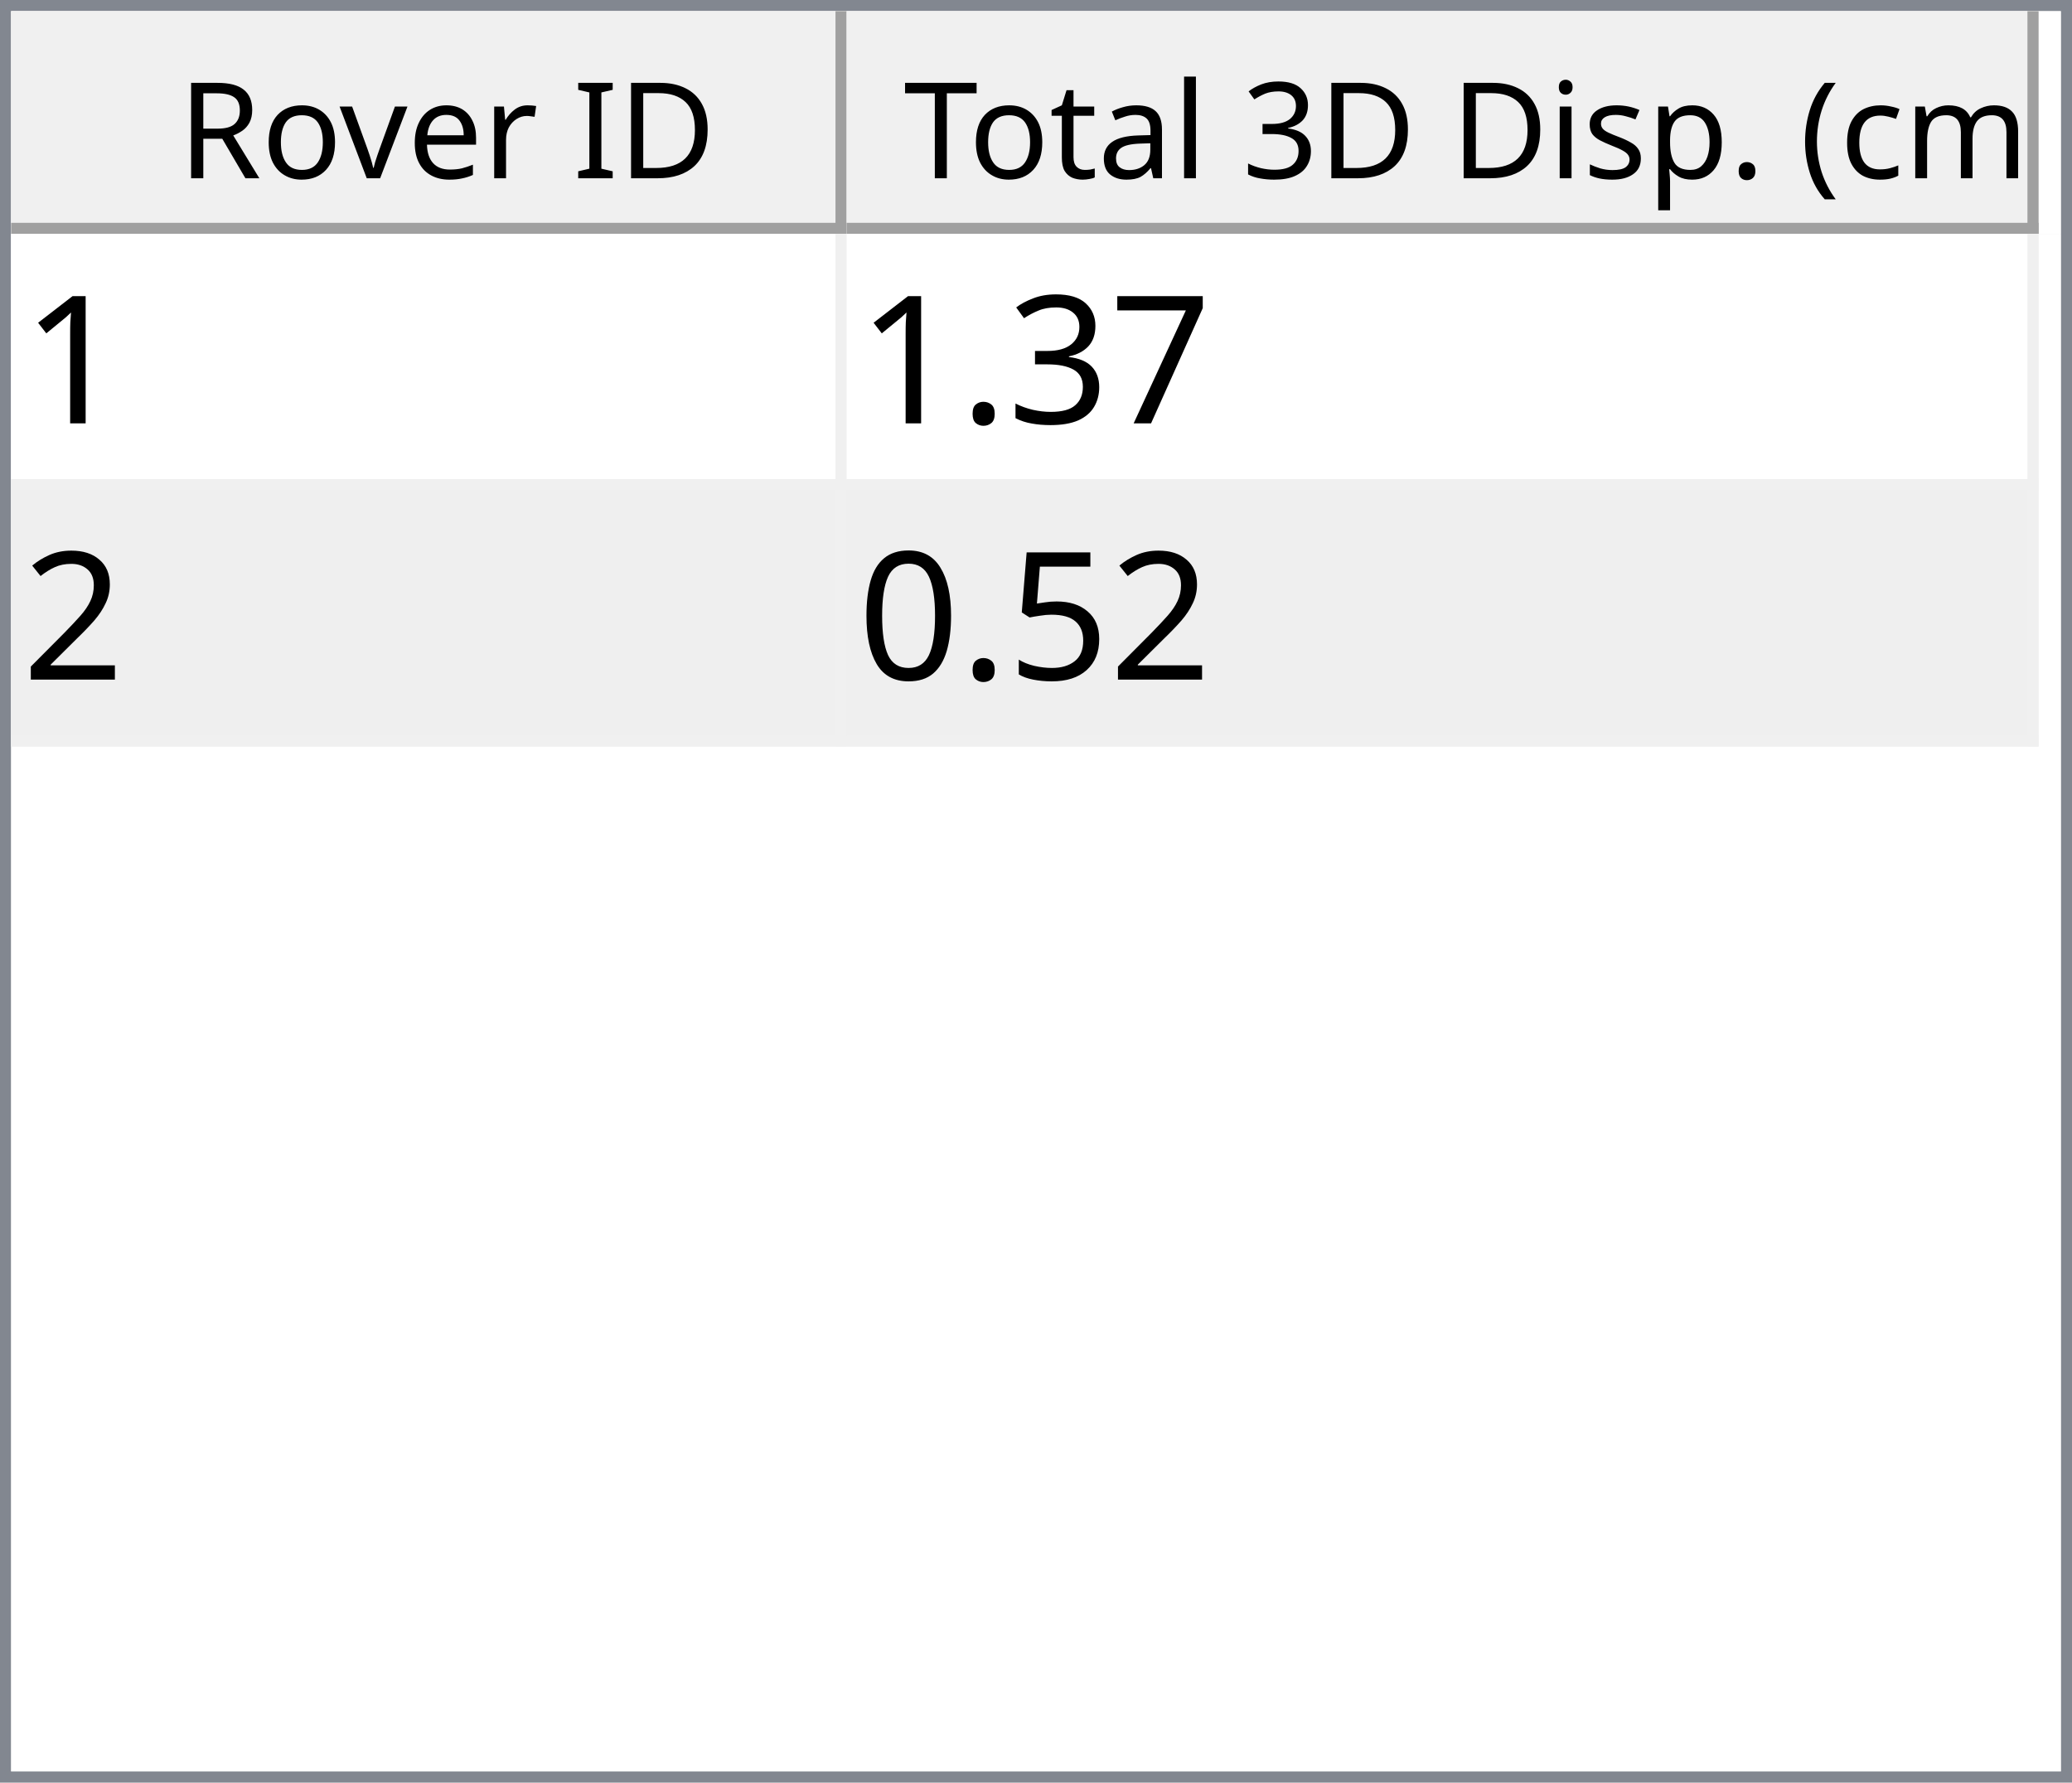
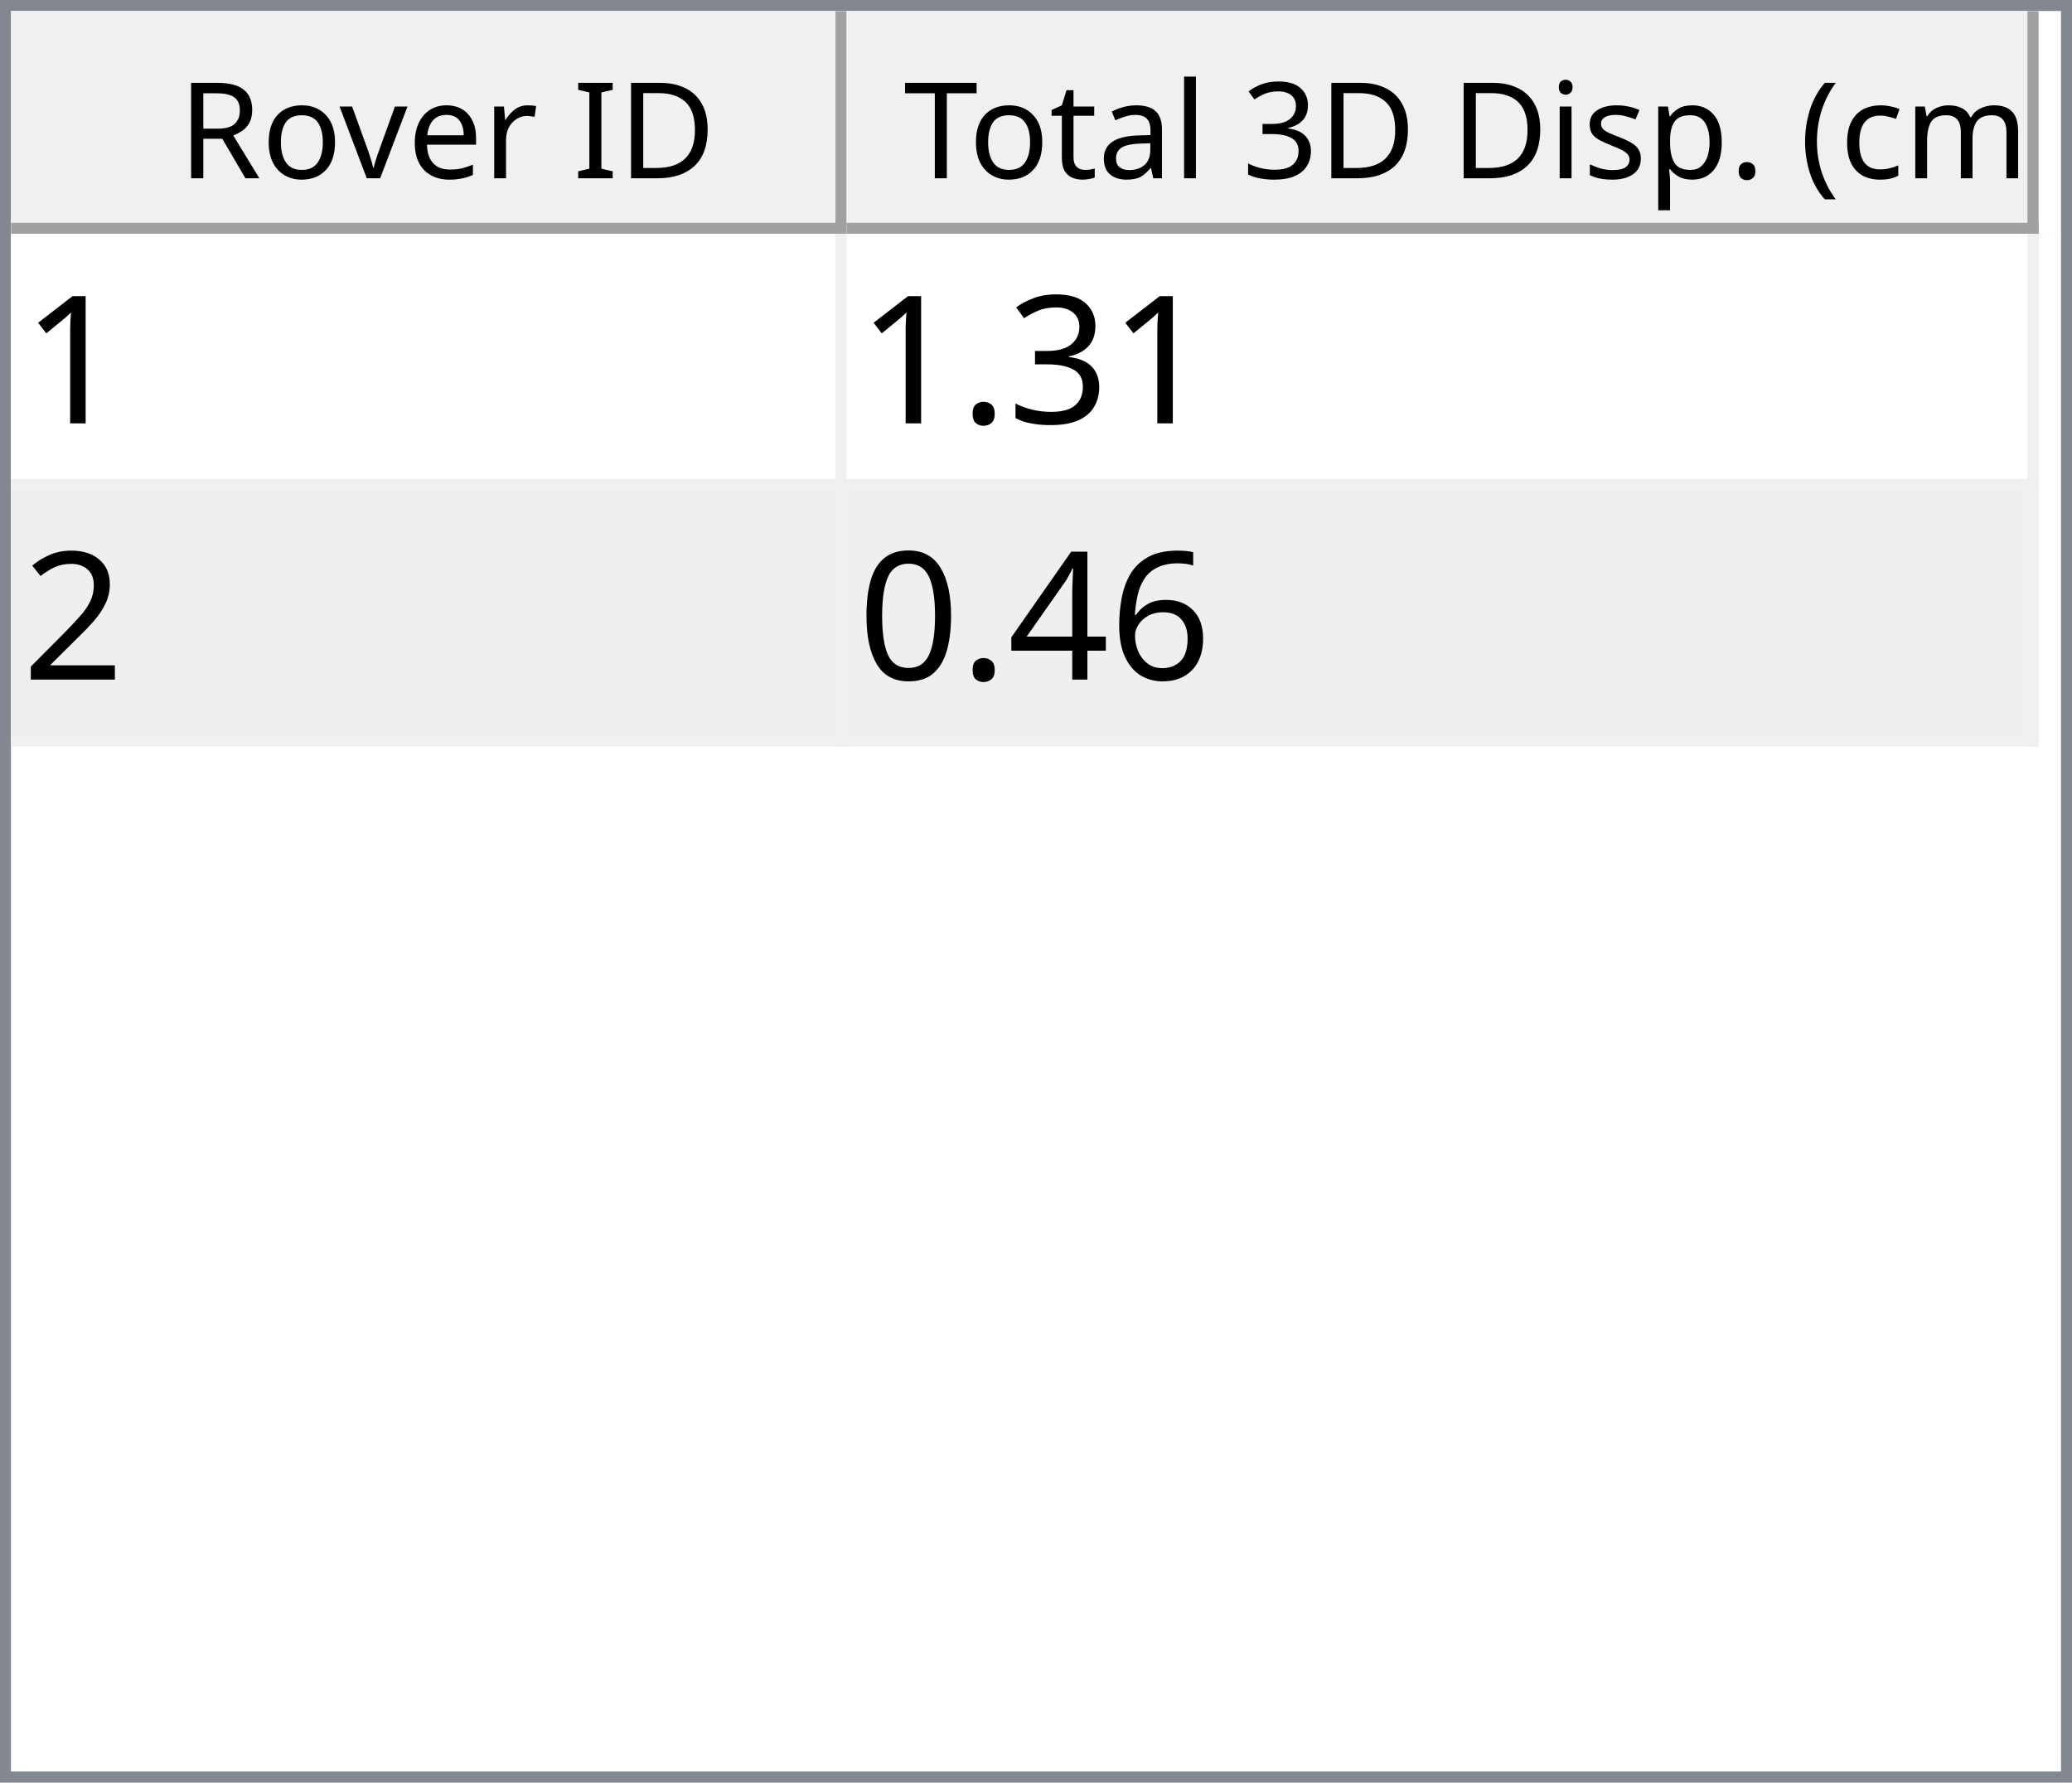
<svg xmlns="http://www.w3.org/2000/svg" style="fill-opacity:1; color-rendering:auto; color-interpolation:auto; text-rendering:auto; stroke:black; stroke-linecap:square; stroke-miterlimit:10; shape-rendering:auto; stroke-opacity:1; fill:black; stroke-dasharray:none; font-weight:normal; stroke-width:1; font-family:'Dialog'; font-style:normal; stroke-linejoin:miter; font-size:12px; stroke-dashoffset:0; image-rendering:auto;" width="186" height="160">
  <defs id="genericDefs" />
  <g>
    <defs id="defs1">
      <clipPath clipPathUnits="userSpaceOnUse" id="clipPath1">
        <path d="M0 0 L186 0 L186 160 L0 160 L0 0 Z" />
      </clipPath>
      <clipPath clipPathUnits="userSpaceOnUse" id="clipPath2">
        <path d="M0 0 L0 160 L186 160 L186 0 Z" />
      </clipPath>
      <clipPath clipPathUnits="userSpaceOnUse" id="clipPath3">
        <path d="M0 0 L0 20 L184 20 L184 0 Z" />
      </clipPath>
      <clipPath clipPathUnits="userSpaceOnUse" id="clipPath4">
        <path d="M0 0 L0 20 L75 20 L75 0 Z" />
      </clipPath>
      <clipPath clipPathUnits="userSpaceOnUse" id="clipPath5">
        <path d="M1 1 L1 19 L74 19 L74 1 Z" />
      </clipPath>
      <clipPath clipPathUnits="userSpaceOnUse" id="clipPath6">
        <path d="M0 0 L0 18 L73 18 L73 0 Z" />
      </clipPath>
      <clipPath clipPathUnits="userSpaceOnUse" id="clipPath7">
        <path d="M-0.5 -0.5 L-0.5 19.5 L74.5 19.5 L74.5 -0.5 Z" />
      </clipPath>
      <clipPath clipPathUnits="userSpaceOnUse" id="clipPath8">
        <path d="M0 0 L0 20 L107 20 L107 0 Z" />
      </clipPath>
      <clipPath clipPathUnits="userSpaceOnUse" id="clipPath9">
        <path d="M1 1 L1 19 L106 19 L106 1 Z" />
      </clipPath>
      <clipPath clipPathUnits="userSpaceOnUse" id="clipPath10">
        <path d="M0 0 L0 18 L105 18 L105 0 Z" />
      </clipPath>
      <clipPath clipPathUnits="userSpaceOnUse" id="clipPath11">
        <path d="M-0.5 -0.5 L-0.5 19.5 L106.5 19.5 L106.5 -0.5 Z" />
      </clipPath>
      <clipPath clipPathUnits="userSpaceOnUse" id="clipPath12">
        <path d="M0 0 L0 138 L184 138 L184 0 Z" />
      </clipPath>
      <clipPath clipPathUnits="userSpaceOnUse" id="clipPath13">
        <path d="M0 0 L0 46 L182 46 L182 0 Z" />
      </clipPath>
      <clipPath clipPathUnits="userSpaceOnUse" id="clipPath14">
        <path d="M-0.5 -0.5 L-0.5 45.5 L181.5 45.5 L181.5 -0.5 Z" />
      </clipPath>
      <clipPath clipPathUnits="userSpaceOnUse" id="clipPath15">
        <path d="M0 0 L0 22 L74 22 L74 0 Z" />
      </clipPath>
      <clipPath clipPathUnits="userSpaceOnUse" id="clipPath16">
        <path d="M0 0 L0 22 L106 22 L106 0 Z" />
      </clipPath>
      <font horiz-adv-x="64.551" id="font1">
        <font-face ascent="107.91" descent="25.098" units-per-em="100" style="font-style:normal; font-family:Segoe UI; font-weight:normal;" />
        <missing-glyph horiz-adv-x="64.551" d="M8.109 0 L8.109 68.266 L56.453 68.266 L56.453 0 L8.109 0 ZM15.328 7.234 L49.219 7.234 L49.219 61.031 L15.328 61.031 L15.328 7.234 Z" />
        <glyph unicode="D" horiz-adv-x="70.117" d="M9.188 0 L9.188 70.016 L28.516 70.016 Q65.531 70.016 65.531 35.891 Q65.531 19.672 55.25 9.836 Q44.969 0 27.734 0 L9.188 0 ZM17.391 62.594 L17.391 7.422 L27.828 7.422 Q41.609 7.422 49.273 14.797 Q56.938 22.172 56.938 35.688 Q56.938 62.594 28.328 62.594 L17.391 62.594 Z" />
        <glyph unicode="I" horiz-adv-x="26.611" d="M17.391 0 L9.188 0 L9.188 70.016 L17.391 70.016 L17.391 0 Z" />
        <glyph unicode=" " horiz-adv-x="27.393" d="" />
        <glyph unicode="r" horiz-adv-x="34.766" d="M34.188 41.891 Q32.078 43.5 28.125 43.5 Q23 43.5 19.555 38.672 Q16.109 33.844 16.109 25.484 L16.109 0 L8.109 0 L8.109 50 L16.109 50 L16.109 39.703 L16.312 39.703 Q18.016 44.969 21.531 47.922 Q25.047 50.875 29.391 50.875 Q32.516 50.875 34.188 50.203 L34.188 41.891 Z" />
        <glyph unicode="e" horiz-adv-x="52.295" d="M48.297 23 L12.984 23 Q13.188 14.656 17.484 10.109 Q21.781 5.562 29.297 5.562 Q37.75 5.562 44.828 11.141 L44.828 3.609 Q38.234 -1.172 27.391 -1.172 Q16.797 -1.172 10.742 5.641 Q4.688 12.453 4.688 24.812 Q4.688 36.469 11.305 43.82 Q17.922 51.172 27.734 51.172 Q37.547 51.172 42.922 44.828 Q48.297 38.484 48.297 27.203 L48.297 23 ZM40.094 29.781 Q40.047 36.719 36.75 40.578 Q33.453 44.438 27.594 44.438 Q21.922 44.438 17.969 40.383 Q14.016 36.328 13.094 29.781 L40.094 29.781 Z" />
        <glyph unicode="v" horiz-adv-x="47.9" d="M47.406 50 L27.484 0 L19.625 0 L0.688 50 L9.469 50 L22.172 13.672 Q23.578 9.672 23.922 6.688 L24.125 6.688 Q24.609 10.453 25.688 13.484 L38.969 50 L47.406 50 Z" />
        <glyph unicode="o" horiz-adv-x="58.594" d="M29 -1.172 Q17.922 -1.172 11.305 5.836 Q4.688 12.844 4.688 24.422 Q4.688 37.016 11.57 44.094 Q18.453 51.172 30.172 51.172 Q41.359 51.172 47.633 44.289 Q53.906 37.406 53.906 25.203 Q53.906 13.234 47.141 6.031 Q40.375 -1.172 29 -1.172 ZM29.594 44.438 Q21.875 44.438 17.383 39.188 Q12.891 33.938 12.891 24.703 Q12.891 15.828 17.43 10.695 Q21.969 5.562 29.594 5.562 Q37.359 5.562 41.531 10.594 Q45.703 15.625 45.703 24.906 Q45.703 34.281 41.531 39.359 Q37.359 44.438 29.594 44.438 Z" />
        <glyph unicode="R" horiz-adv-x="59.814" d="M59.375 0 L49.609 0 L37.891 19.625 Q36.281 22.359 34.766 24.289 Q33.25 26.219 31.664 27.438 Q30.078 28.656 28.25 29.219 Q26.422 29.781 24.125 29.781 L17.391 29.781 L17.391 0 L9.188 0 L9.188 70.016 L30.078 70.016 Q34.672 70.016 38.555 68.867 Q42.438 67.719 45.289 65.375 Q48.141 63.031 49.758 59.547 Q51.375 56.062 51.375 51.375 Q51.375 47.703 50.273 44.656 Q49.172 41.609 47.148 39.211 Q45.125 36.812 42.266 35.133 Q39.406 33.453 35.844 32.516 L35.844 32.328 Q37.594 31.547 38.891 30.547 Q40.188 29.547 41.359 28.18 Q42.531 26.812 43.68 25.078 Q44.828 23.344 46.234 21.047 L59.375 0 ZM17.391 62.594 L17.391 37.203 L28.516 37.203 Q31.594 37.203 34.203 38.133 Q36.812 39.062 38.719 40.797 Q40.625 42.531 41.703 45.047 Q42.781 47.562 42.781 50.688 Q42.781 56.297 39.141 59.445 Q35.5 62.594 28.609 62.594 L17.391 62.594 Z" />
        <glyph unicode=")" horiz-adv-x="30.176" d="M8.297 -15.922 L1.172 -15.922 Q16.406 2.344 16.406 26.812 Q16.406 51.469 1.078 70.016 L8.297 70.016 Q23.531 52.156 23.531 26.703 Q23.531 1.375 8.297 -15.922 Z" />
        <glyph unicode="m" horiz-adv-x="86.133" d="M79.109 0 L71.094 0 L71.094 28.719 Q71.094 37.016 68.531 40.727 Q65.969 44.438 59.906 44.438 Q54.781 44.438 51.195 39.75 Q47.609 35.062 47.609 28.516 L47.609 0 L39.594 0 L39.594 29.688 Q39.594 44.438 28.219 44.438 Q22.953 44.438 19.531 40.016 Q16.109 35.594 16.109 28.516 L16.109 0 L8.109 0 L8.109 50 L16.109 50 L16.109 42.094 L16.312 42.094 Q21.625 51.172 31.844 51.172 Q36.969 51.172 40.773 48.312 Q44.578 45.453 46 40.828 Q51.562 51.172 62.594 51.172 Q79.109 51.172 79.109 30.812 L79.109 0 Z" />
        <glyph unicode="c" horiz-adv-x="46.191" d="M42.188 2.297 Q36.422 -1.172 28.516 -1.172 Q17.828 -1.172 11.258 5.789 Q4.688 12.75 4.688 23.828 Q4.688 36.188 11.766 43.68 Q18.844 51.172 30.672 51.172 Q37.25 51.172 42.281 48.734 L42.281 40.531 Q36.719 44.438 30.375 44.438 Q22.703 44.438 17.797 38.945 Q12.891 33.453 12.891 24.516 Q12.891 15.719 17.508 10.641 Q22.125 5.562 29.891 5.562 Q36.422 5.562 42.188 9.906 L42.188 2.297 Z" />
        <glyph unicode="(" horiz-adv-x="30.176" d="M29.109 -15.922 L21.969 -15.922 Q6.844 1.375 6.844 26.703 Q6.844 52.156 21.969 70.016 L29.203 70.016 Q13.875 51.469 13.875 26.812 Q13.875 2.344 29.109 -15.922 Z" />
        <glyph unicode="." horiz-adv-x="21.68" d="M10.891 -1.078 Q8.641 -1.078 7.055 0.539 Q5.469 2.156 5.469 4.391 Q5.469 6.641 7.055 8.273 Q8.641 9.906 10.891 9.906 Q13.188 9.906 14.797 8.273 Q16.406 6.641 16.406 4.391 Q16.406 2.156 14.797 0.539 Q13.188 -1.078 10.891 -1.078 Z" />
        <glyph unicode="p" horiz-adv-x="58.789" d="M16.312 7.234 L16.109 7.234 L16.109 -23 L8.109 -23 L8.109 50 L16.109 50 L16.109 41.219 L16.312 41.219 Q22.219 51.172 33.594 51.172 Q43.266 51.172 48.688 44.461 Q54.109 37.75 54.109 26.469 Q54.109 13.922 48 6.375 Q41.891 -1.172 31.297 -1.172 Q21.578 -1.172 16.312 7.234 ZM16.109 27.391 L16.109 20.406 Q16.109 14.203 20.141 9.883 Q24.172 5.562 30.375 5.562 Q37.641 5.562 41.773 11.133 Q45.906 16.703 45.906 26.609 Q45.906 34.969 42.047 39.703 Q38.188 44.438 31.594 44.438 Q24.609 44.438 20.359 39.578 Q16.109 34.719 16.109 27.391 Z" />
        <glyph unicode="s" horiz-adv-x="42.432" d="M5.078 1.812 L5.078 10.406 Q11.625 5.562 19.484 5.562 Q30.031 5.562 30.031 12.594 Q30.031 14.594 29.125 15.992 Q28.219 17.391 26.68 18.461 Q25.141 19.531 23.07 20.383 Q21 21.234 18.609 22.172 Q15.281 23.484 12.766 24.828 Q10.25 26.172 8.57 27.859 Q6.891 29.547 6.031 31.695 Q5.172 33.844 5.172 36.719 Q5.172 40.234 6.789 42.945 Q8.406 45.656 11.086 47.484 Q13.766 49.312 17.211 50.242 Q20.656 51.172 24.312 51.172 Q30.812 51.172 35.938 48.922 L35.938 40.828 Q30.422 44.438 23.25 44.438 Q21 44.438 19.195 43.922 Q17.391 43.406 16.094 42.477 Q14.797 41.547 14.086 40.258 Q13.375 38.969 13.375 37.406 Q13.375 35.453 14.086 34.133 Q14.797 32.812 16.164 31.789 Q17.531 30.766 19.484 29.938 Q21.438 29.109 23.922 28.125 Q27.25 26.859 29.883 25.516 Q32.516 24.172 34.375 22.484 Q36.234 20.797 37.234 18.602 Q38.234 16.406 38.234 13.375 Q38.234 9.672 36.602 6.938 Q34.969 4.203 32.234 2.398 Q29.5 0.594 25.93 -0.289 Q22.359 -1.172 18.453 -1.172 Q10.75 -1.172 5.078 1.812 Z" />
        <glyph unicode="i" horiz-adv-x="24.219" d="M12.203 62.703 Q10.062 62.703 8.547 64.164 Q7.031 65.625 7.031 67.875 Q7.031 70.125 8.547 71.609 Q10.062 73.094 12.203 73.094 Q14.406 73.094 15.945 71.609 Q17.484 70.125 17.484 67.875 Q17.484 65.719 15.945 64.211 Q14.406 62.703 12.203 62.703 ZM16.109 0 L8.109 0 L8.109 50 L16.109 50 L16.109 0 Z" />
        <glyph unicode="3" horiz-adv-x="53.906" d="M46.531 19.828 Q46.531 15.094 44.75 11.211 Q42.969 7.328 39.719 4.57 Q36.469 1.812 31.93 0.297 Q27.391 -1.219 21.922 -1.219 Q11.922 -1.219 6 2.594 L6 11.188 Q13.094 5.609 22.219 5.609 Q25.875 5.609 28.828 6.539 Q31.781 7.469 33.906 9.227 Q36.031 10.984 37.18 13.477 Q38.328 15.969 38.328 19.094 Q38.328 32.812 18.797 32.812 L12.984 32.812 L12.984 39.594 L18.5 39.594 Q35.797 39.594 35.797 52.484 Q35.797 64.406 22.609 64.406 Q15.188 64.406 8.688 59.422 L8.688 67.188 Q15.375 71.188 24.609 71.188 Q29 71.188 32.57 69.969 Q36.141 68.75 38.68 66.555 Q41.219 64.359 42.609 61.281 Q44 58.203 44 54.5 Q44 40.672 30.031 36.719 L30.031 36.531 Q33.594 36.141 36.625 34.797 Q39.656 33.453 41.852 31.305 Q44.047 29.156 45.289 26.25 Q46.531 23.344 46.531 19.828 Z" />
        <glyph unicode="l" horiz-adv-x="24.219" d="M16.109 0 L8.109 0 L8.109 74.031 L16.109 74.031 L16.109 0 Z" />
        <glyph unicode="a" horiz-adv-x="50.879" d="M43.891 0 L35.891 0 L35.891 7.812 L35.688 7.812 Q30.469 -1.172 20.312 -1.172 Q12.844 -1.172 8.617 2.781 Q4.391 6.734 4.391 13.281 Q4.391 27.297 20.906 29.594 L35.891 31.688 Q35.891 44.438 25.594 44.438 Q16.547 44.438 9.281 38.281 L9.281 46.484 Q16.656 51.172 26.266 51.172 Q43.891 51.172 43.891 32.516 L43.891 0 ZM35.891 25.297 L23.828 23.641 Q18.266 22.859 15.43 20.875 Q12.594 18.891 12.594 13.875 Q12.594 10.203 15.211 7.883 Q17.828 5.562 22.172 5.562 Q28.125 5.562 32.008 9.742 Q35.891 13.922 35.891 20.312 L35.891 25.297 Z" />
        <glyph unicode="t" horiz-adv-x="33.887" d="M31.297 0.484 Q28.469 -1.078 23.828 -1.078 Q10.688 -1.078 10.688 13.578 L10.688 43.172 L2.094 43.172 L2.094 50 L10.688 50 L10.688 62.203 L18.703 64.797 L18.703 50 L31.297 50 L31.297 43.172 L18.703 43.172 L18.703 14.984 Q18.703 9.969 20.414 7.82 Q22.125 5.672 26.078 5.672 Q29.109 5.672 31.297 7.328 L31.297 0.484 Z" />
        <glyph unicode="T" horiz-adv-x="52.393" d="M50.594 62.594 L30.375 62.594 L30.375 0 L22.172 0 L22.172 62.594 L2 62.594 L2 70.016 L50.594 70.016 L50.594 62.594 Z" />
      </font>
      <font horiz-adv-x="75.0" id="font2">
        <font-face ascent="100.537" descent="21.973" units-per-em="100" style="font-style:normal; font-family:sans-serif; font-weight:normal;" />
        <missing-glyph horiz-adv-x="75.0" d="M12.5 0 L12.5 62.5 L62.5 62.5 L62.5 0 L12.5 0 ZM14.062 1.562 L60.938 1.562 L60.938 60.938 L14.062 60.938 L14.062 1.562 Z" />
        <glyph unicode="1" horiz-adv-x="55.615" d="M37.25 0 L28.469 0 L28.469 56 Q25.297 52.984 20.141 49.953 Q14.984 46.922 10.891 45.406 L10.891 53.906 Q18.266 57.375 23.781 62.305 Q29.297 67.234 31.594 71.875 L37.25 71.875 L37.25 0 Z" />
-         <glyph unicode="7" horiz-adv-x="55.615" d="M4.734 62.203 L4.734 70.656 L51.078 70.656 L51.078 63.812 Q44.234 56.547 37.523 44.484 Q30.812 32.422 27.156 19.672 Q24.516 10.688 23.781 0 L14.75 0 Q14.891 8.453 18.062 20.414 Q21.234 32.375 27.172 43.484 Q33.109 54.594 39.797 62.203 L4.734 62.203 Z" />
        <glyph unicode="3" horiz-adv-x="55.615" d="M4.203 18.891 L12.984 20.062 Q14.5 12.594 18.141 9.297 Q21.781 6 27 6 Q33.203 6 37.477 10.297 Q41.75 14.594 41.75 20.953 Q41.75 27 37.797 30.93 Q33.844 34.859 27.734 34.859 Q25.25 34.859 21.531 33.891 L22.516 41.609 Q23.391 41.5 23.922 41.5 Q29.547 41.5 34.039 44.43 Q38.531 47.359 38.531 53.469 Q38.531 58.297 35.258 61.477 Q31.984 64.656 26.812 64.656 Q21.688 64.656 18.266 61.43 Q14.844 58.203 13.875 51.766 L5.078 53.328 Q6.688 62.156 12.398 67.016 Q18.109 71.875 26.609 71.875 Q32.469 71.875 37.398 69.359 Q42.328 66.844 44.945 62.5 Q47.562 58.156 47.562 53.266 Q47.562 48.641 45.07 44.828 Q42.578 41.016 37.703 38.766 Q44.047 37.312 47.562 32.695 Q51.078 28.078 51.078 21.141 Q51.078 11.766 44.242 5.25 Q37.406 -1.266 26.953 -1.266 Q17.531 -1.266 11.305 4.352 Q5.078 9.969 4.203 18.891 Z" />
        <glyph unicode="." horiz-adv-x="27.783" d="M9.078 0 L9.078 10.016 L19.094 10.016 L19.094 0 L9.078 0 Z" />
        <glyph unicode="2" horiz-adv-x="55.615" d="M50.344 8.453 L50.344 0 L3.031 0 Q2.938 3.172 4.047 6.109 Q5.859 10.938 9.836 15.625 Q13.812 20.312 21.344 26.469 Q33.016 36.031 37.117 41.625 Q41.219 47.219 41.219 52.203 Q41.219 57.422 37.477 61.008 Q33.734 64.594 27.734 64.594 Q21.391 64.594 17.578 60.789 Q13.766 56.984 13.719 50.25 L4.688 51.172 Q5.609 61.281 11.664 66.578 Q17.719 71.875 27.938 71.875 Q38.234 71.875 44.242 66.164 Q50.25 60.453 50.25 52 Q50.25 47.703 48.492 43.555 Q46.734 39.406 42.656 34.812 Q38.578 30.219 29.109 22.219 Q21.188 15.578 18.945 13.211 Q16.703 10.844 15.234 8.453 L50.344 8.453 Z" />
-         <glyph unicode="5" horiz-adv-x="55.615" d="M4.156 18.75 L13.375 19.531 Q14.406 12.797 18.141 9.398 Q21.875 6 27.156 6 Q33.5 6 37.891 10.789 Q42.281 15.578 42.281 23.484 Q42.281 31 38.062 35.352 Q33.844 39.703 27 39.703 Q22.75 39.703 19.336 37.773 Q15.922 35.844 13.969 32.766 L5.719 33.844 L12.641 70.609 L48.25 70.609 L48.25 62.203 L19.672 62.203 L15.828 42.969 Q22.266 47.469 29.344 47.469 Q38.719 47.469 45.164 40.969 Q51.609 34.469 51.609 24.266 Q51.609 14.547 45.953 7.469 Q39.062 -1.219 27.156 -1.219 Q17.391 -1.219 11.211 4.25 Q5.031 9.719 4.156 18.75 Z" />
+         <glyph unicode="6" horiz-adv-x="55.615" d="M49.75 54.047 L41.016 53.375 Q39.844 58.547 37.703 60.891 Q34.125 64.656 28.906 64.656 Q24.703 64.656 21.531 62.312 Q17.391 59.281 14.992 53.469 Q12.594 47.656 12.5 36.922 Q15.672 41.75 20.266 44.094 Q24.859 46.438 29.891 46.438 Q38.672 46.438 44.852 39.969 Q51.031 33.5 51.031 23.25 Q51.031 16.5 48.125 10.719 Q45.219 4.938 40.141 1.859 Q35.062 -1.219 28.609 -1.219 Q17.625 -1.219 10.695 6.859 Q3.766 14.938 3.766 33.5 Q3.766 54.25 11.422 63.672 Q18.109 71.875 29.438 71.875 Q37.891 71.875 43.289 67.141 Q48.688 62.406 49.75 54.047 ZM13.875 23.188 Q13.875 18.656 15.797 14.508 Q17.719 10.359 21.188 8.18 Q24.656 6 28.469 6 Q34.031 6 38.039 10.492 Q42.047 14.984 42.047 22.703 Q42.047 30.125 38.086 34.398 Q34.125 38.672 28.125 38.672 Q22.172 38.672 18.023 34.398 Q13.875 30.125 13.875 23.188 Z" />
+         <glyph unicode="4" horiz-adv-x="55.615" d="M32.328 0 L32.328 17.141 L1.266 17.141 L1.266 25.203 L33.938 71.578 L41.109 71.578 L41.109 25.203 L50.781 25.203 L50.781 17.141 L41.109 17.141 L41.109 0 L32.328 0 ZM32.328 25.203 L32.328 57.469 L9.906 25.203 L32.328 25.203 Z" />
        <glyph unicode="0" horiz-adv-x="55.615" d="M4.156 35.297 Q4.156 48 6.766 55.742 Q9.375 63.484 14.523 67.68 Q19.672 71.875 27.484 71.875 Q33.25 71.875 37.594 69.555 Q41.938 67.234 44.773 62.867 Q47.609 58.5 49.219 52.227 Q50.828 45.953 50.828 35.297 Q50.828 22.703 48.242 14.969 Q45.656 7.234 40.508 3.008 Q35.359 -1.219 27.484 -1.219 Q17.141 -1.219 11.234 6.203 Q4.156 15.141 4.156 35.297 ZM13.188 35.297 Q13.188 17.672 17.312 11.836 Q21.438 6 27.484 6 Q33.547 6 37.672 11.859 Q41.797 17.719 41.797 35.297 Q41.797 52.984 37.672 58.789 Q33.547 64.594 27.391 64.594 Q21.344 64.594 17.719 59.469 Q13.188 52.938 13.188 35.297 Z" />
      </font>
    </defs>
    <g style="fill:white; stroke:white;">
      <rect x="0" y="0" width="186" style="clip-path:url(#clipPath1); stroke:none;" height="160" />
    </g>
    <g style="fill:white; text-rendering:optimizeSpeed; color-rendering:optimizeSpeed; image-rendering:optimizeSpeed; shape-rendering:crispEdges; stroke:white; color-interpolation:sRGB;">
      <rect x="0" width="186" height="160" y="0" style="stroke:none;" />
      <path style="stroke:none;" d="M0 160 L186 160 L186 0 L0 0 Z" />
    </g>
    <g style="fill:rgb(240,240,240); font-family:'Segoe UI'; stroke:rgb(240,240,240);">
      <rect x="0" y="0" width="186" style="clip-path:url(#clipPath2); stroke:none;" height="160" />
    </g>
    <g style="fill:rgb(130,135,144); font-family:'Segoe UI'; stroke:rgb(130,135,144);">
      <path d="M0 0 L186 0 L186 160 L0 160 L0 0 ZM1 1 L185 1 L185 159 L1 159 L1 1 Z" style="fill-rule:evenodd; clip-path:url(#clipPath2); stroke:none;" />
    </g>
    <g style="fill:white; font-family:'Segoe UI'; stroke:white;" transform="translate(1,1)">
      <rect x="0" y="0" width="184" style="clip-path:url(#clipPath3); stroke:none;" height="20" />
    </g>
    <g style="fill:rgb(240,240,240); font-family:'Segoe UI'; stroke:rgb(240,240,240);" transform="translate(1,1)">
      <rect x="0" y="0" width="75" style="clip-path:url(#clipPath4); stroke:none;" height="20" />
    </g>
    <g style="font-family:'Segoe UI';" transform="translate(2,2)">
      <text x="14" xml:space="preserve" y="14" style="clip-path:url(#clipPath6); stroke:none;">Rover ID</text>
    </g>
    <g style="fill:rgb(160,160,160); font-family:'Segoe UI'; stroke:rgb(160,160,160); stroke-linejoin:bevel;" transform="translate(1.5,1.5)">
      <line x1="74" x2="74" y1="0" style="fill:none; clip-path:url(#clipPath7);" y2="19" />
    </g>
    <g style="fill:rgb(160,160,160); font-family:'Segoe UI'; stroke:rgb(160,160,160); stroke-linejoin:bevel;" transform="matrix(1,0,0,1,1,1) translate(0.5,0.5)">
      <line x1="0" x2="74" y1="19" style="fill:none; clip-path:url(#clipPath7);" y2="19" />
    </g>
    <g style="fill:rgb(240,240,240); font-family:'Segoe UI'; stroke:rgb(240,240,240);" transform="translate(76,1)">
      <rect x="0" y="0" width="107" style="clip-path:url(#clipPath8); stroke:none;" height="20" />
    </g>
    <g style="font-family:'Segoe UI';" transform="translate(77,2)">
      <text x="1" xml:space="preserve" y="14" style="clip-path:url(#clipPath10); stroke:none;"> Total 3D Disp. (cm)</text>
    </g>
    <g style="fill:rgb(160,160,160); font-family:'Segoe UI'; stroke:rgb(160,160,160); stroke-linejoin:bevel;" transform="translate(76.5,1.5)">
      <line x1="106" x2="106" y1="0" style="fill:none; clip-path:url(#clipPath11);" y2="19" />
    </g>
    <g style="fill:rgb(160,160,160); font-family:'Segoe UI'; stroke:rgb(160,160,160); stroke-linejoin:bevel;" transform="matrix(1,0,0,1,76,1) translate(0.5,0.5)">
      <line x1="0" x2="106" y1="19" style="fill:none; clip-path:url(#clipPath11);" y2="19" />
    </g>
    <g style="fill:white; font-family:'Segoe UI'; stroke:white;" transform="translate(1,21)">
      <rect x="0" y="0" width="184" style="clip-path:url(#clipPath12); stroke:none;" height="138" />
    </g>
    <g style="fill:rgb(240,240,240); font-size:16px; font-family:sans-serif; stroke:rgb(240,240,240);" transform="translate(1,21)">
      <rect x="0" y="0" width="182" style="clip-path:url(#clipPath13); stroke:none;" height="46" />
      <line transform="translate(0.5,0.5)" x1="0" x2="181" y1="22" style="clip-path:url(#clipPath14); fill:none; stroke-linejoin:bevel;" y2="22" />
    </g>
    <g transform="matrix(1,0,0,1,1,21) translate(0.5,0.5)" style="fill:rgb(240,240,240); font-size:16px; font-family:sans-serif; stroke:rgb(240,240,240); stroke-linejoin:bevel;">
      <line x1="0" x2="181" y1="45" style="fill:none; clip-path:url(#clipPath14);" y2="45" />
    </g>
    <g transform="matrix(1,0,0,1,1,21) translate(0.5,0.5)" style="fill:rgb(240,240,240); font-size:16px; font-family:sans-serif; stroke:rgb(240,240,240); stroke-linejoin:bevel;">
      <line x1="74" x2="74" y1="0" style="fill:none; clip-path:url(#clipPath14);" y2="45" />
    </g>
    <g transform="matrix(1,0,0,1,1,21) translate(0.5,0.5)" style="fill:rgb(240,240,240); font-size:16px; font-family:sans-serif; stroke:rgb(240,240,240); stroke-linejoin:bevel;">
      <line x1="181" x2="181" y1="0" style="fill:none; clip-path:url(#clipPath14);" y2="45" />
    </g>
    <g style="fill:white; font-size:16px; font-family:sans-serif; stroke:white;" transform="matrix(1,0,0,1,1,21)">
      <rect x="0" y="0" width="74" style="clip-path:url(#clipPath15); stroke:none;" height="22" />
      <text x="1" y="17" style="fill:black; clip-path:url(#clipPath15); stroke:none;" xml:space="preserve">1</text>
    </g>
    <g style="fill:white; font-size:16px; font-family:sans-serif; stroke:white;" transform="matrix(1,0,0,1,1,21) translate(75,0)">
      <rect x="0" y="0" width="106" style="clip-path:url(#clipPath16); stroke:none;" height="22" />
-       <text x="1" y="17" style="fill:black; clip-path:url(#clipPath16); stroke:none;" xml:space="preserve">1.37</text>
+       <text x="1" y="17" style="fill:black; clip-path:url(#clipPath16); stroke:none;" xml:space="preserve">1.31</text>
    </g>
    <g style="fill:rgb(239,239,239); font-size:16px; font-family:sans-serif; stroke:rgb(239,239,239);" transform="matrix(1,0,0,1,1,21) translate(0,23)">
      <rect x="0" y="0" width="74" style="clip-path:url(#clipPath15); stroke:none;" height="22" />
      <text x="1" y="17" style="fill:black; clip-path:url(#clipPath15); stroke:none;" xml:space="preserve">2</text>
    </g>
    <g style="fill:rgb(239,239,239); font-size:16px; font-family:sans-serif; stroke:rgb(239,239,239);" transform="matrix(1,0,0,1,1,21) translate(75,23)">
      <rect x="0" y="0" width="106" style="clip-path:url(#clipPath16); stroke:none;" height="22" />
-       <text x="1" y="17" style="fill:black; clip-path:url(#clipPath16); stroke:none;" xml:space="preserve">0.52</text>
+       <text x="1" y="17" style="fill:black; clip-path:url(#clipPath16); stroke:none;" xml:space="preserve">0.46</text>
    </g>
  </g>
</svg>
